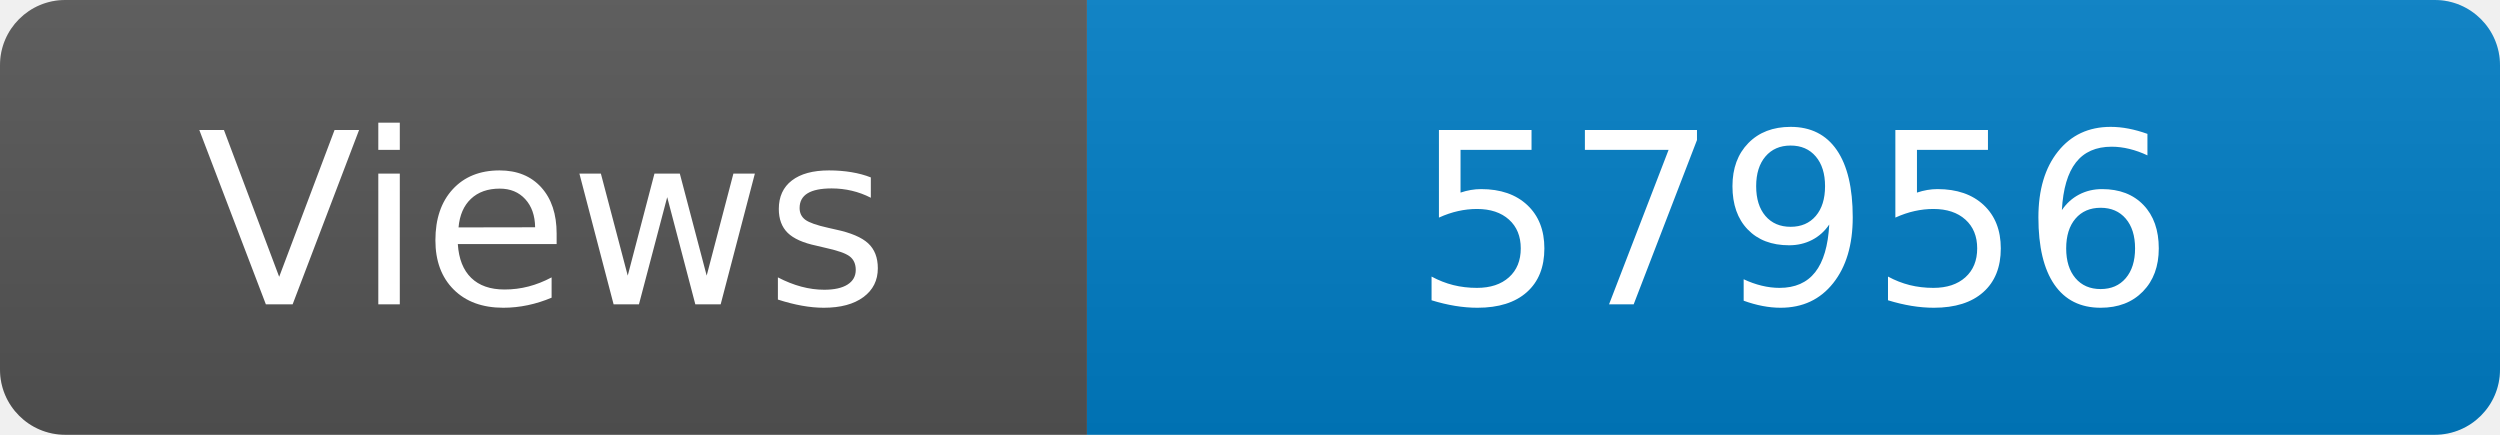
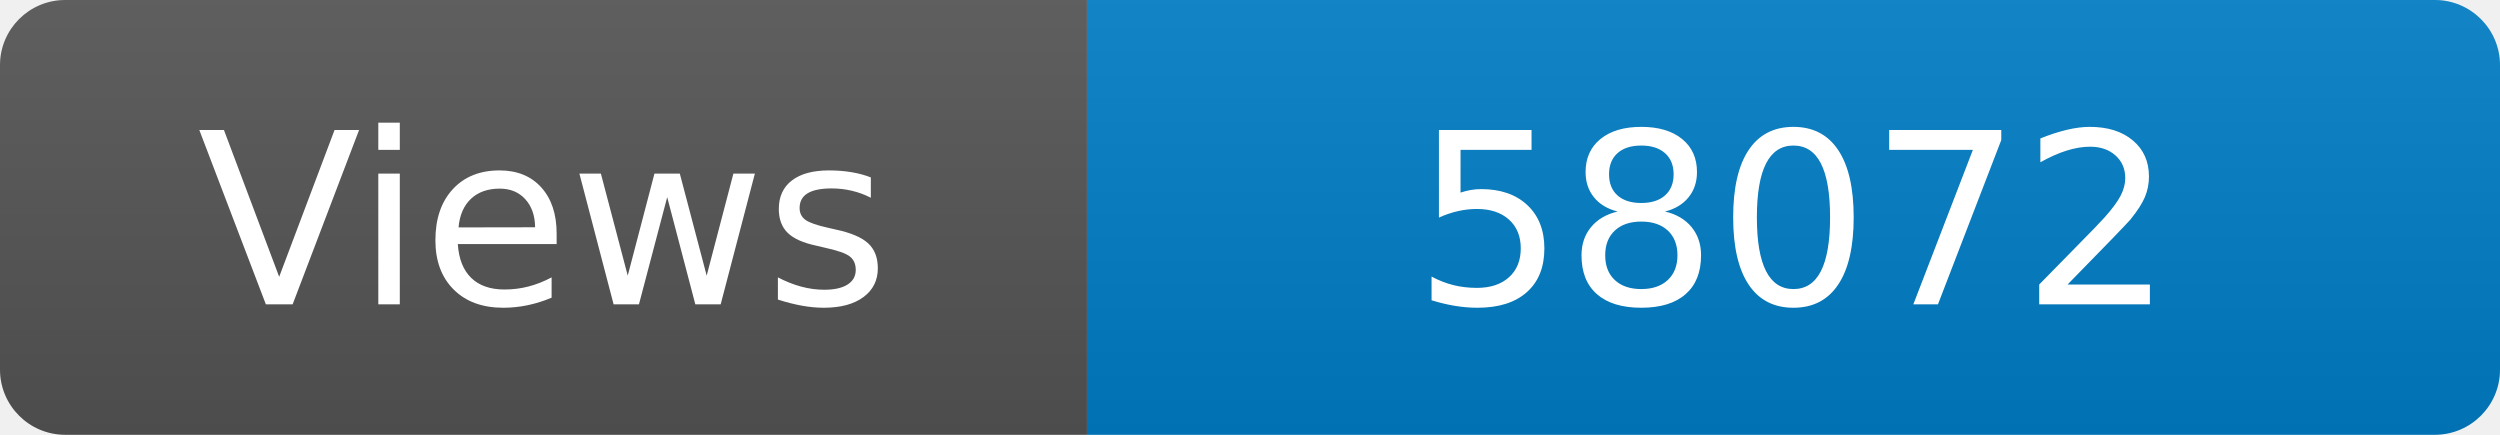
<svg xmlns="http://www.w3.org/2000/svg" width="115" height="20" role="img" aria-label="Maintained?: yes">
  <linearGradient id="s" x2="0" y2="100%">
    <stop offset="0" stop-color="#bbb" stop-opacity=".1" />
    <stop offset="1" stop-opacity=".1" />
  </linearGradient>
  <clipPath id="r">
    <rect width="115" height="20" rx="3" fill="#fff" />
  </clipPath>
  <g clip-path="url(#r)">
    <rect width="50" height="20" fill="#555" />
    <rect x="50" width="160" height="20" fill="#007ec6" />
    <rect width="115" height="20" fill="url(#s)" />
  </g>
  <g fill="#fff" text-anchor="middle" font-family="Verdana,Geneva,DejaVu Sans,sans-serif" font-size="110">
    <text x="250" y="140" transform="scale(.1)" fill="#fff">Views</text>
-     <text x="825" y="140" transform="scale(.1)" fill="#fff">57956</text>
+     <text x="825" y="140" transform="scale(.1)" fill="#fff">58072</text>
  </g>
</svg>
